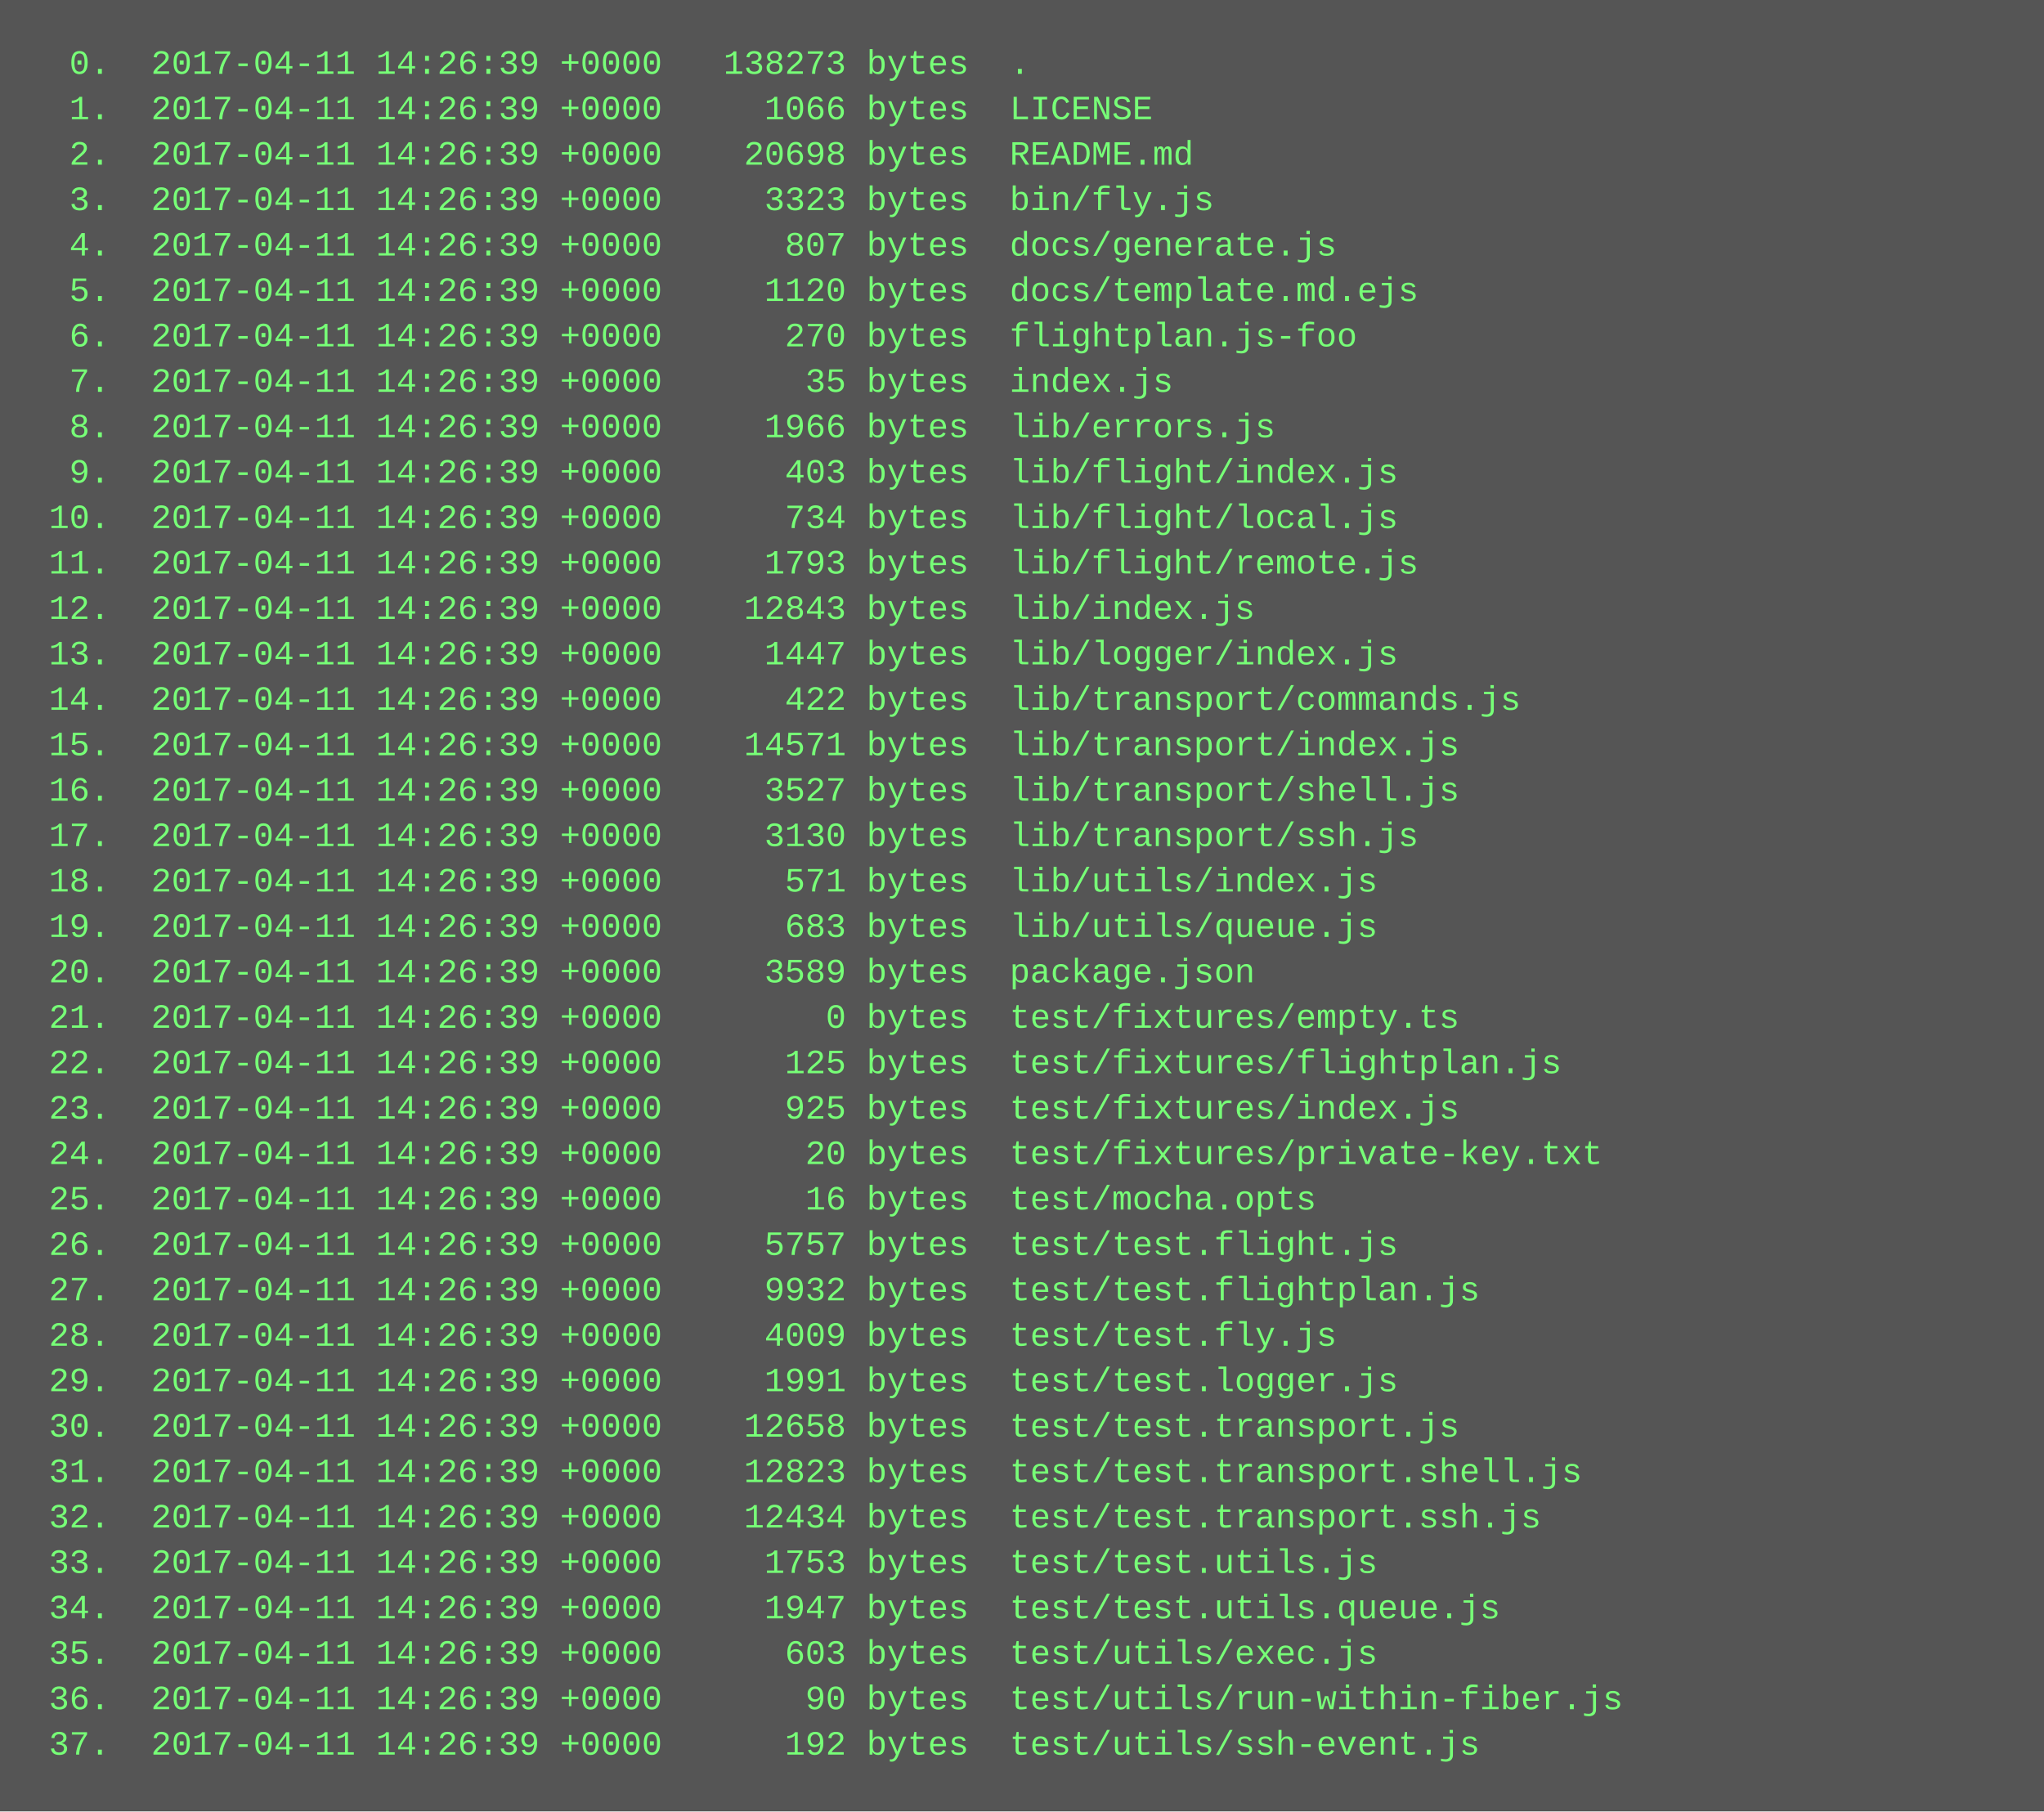
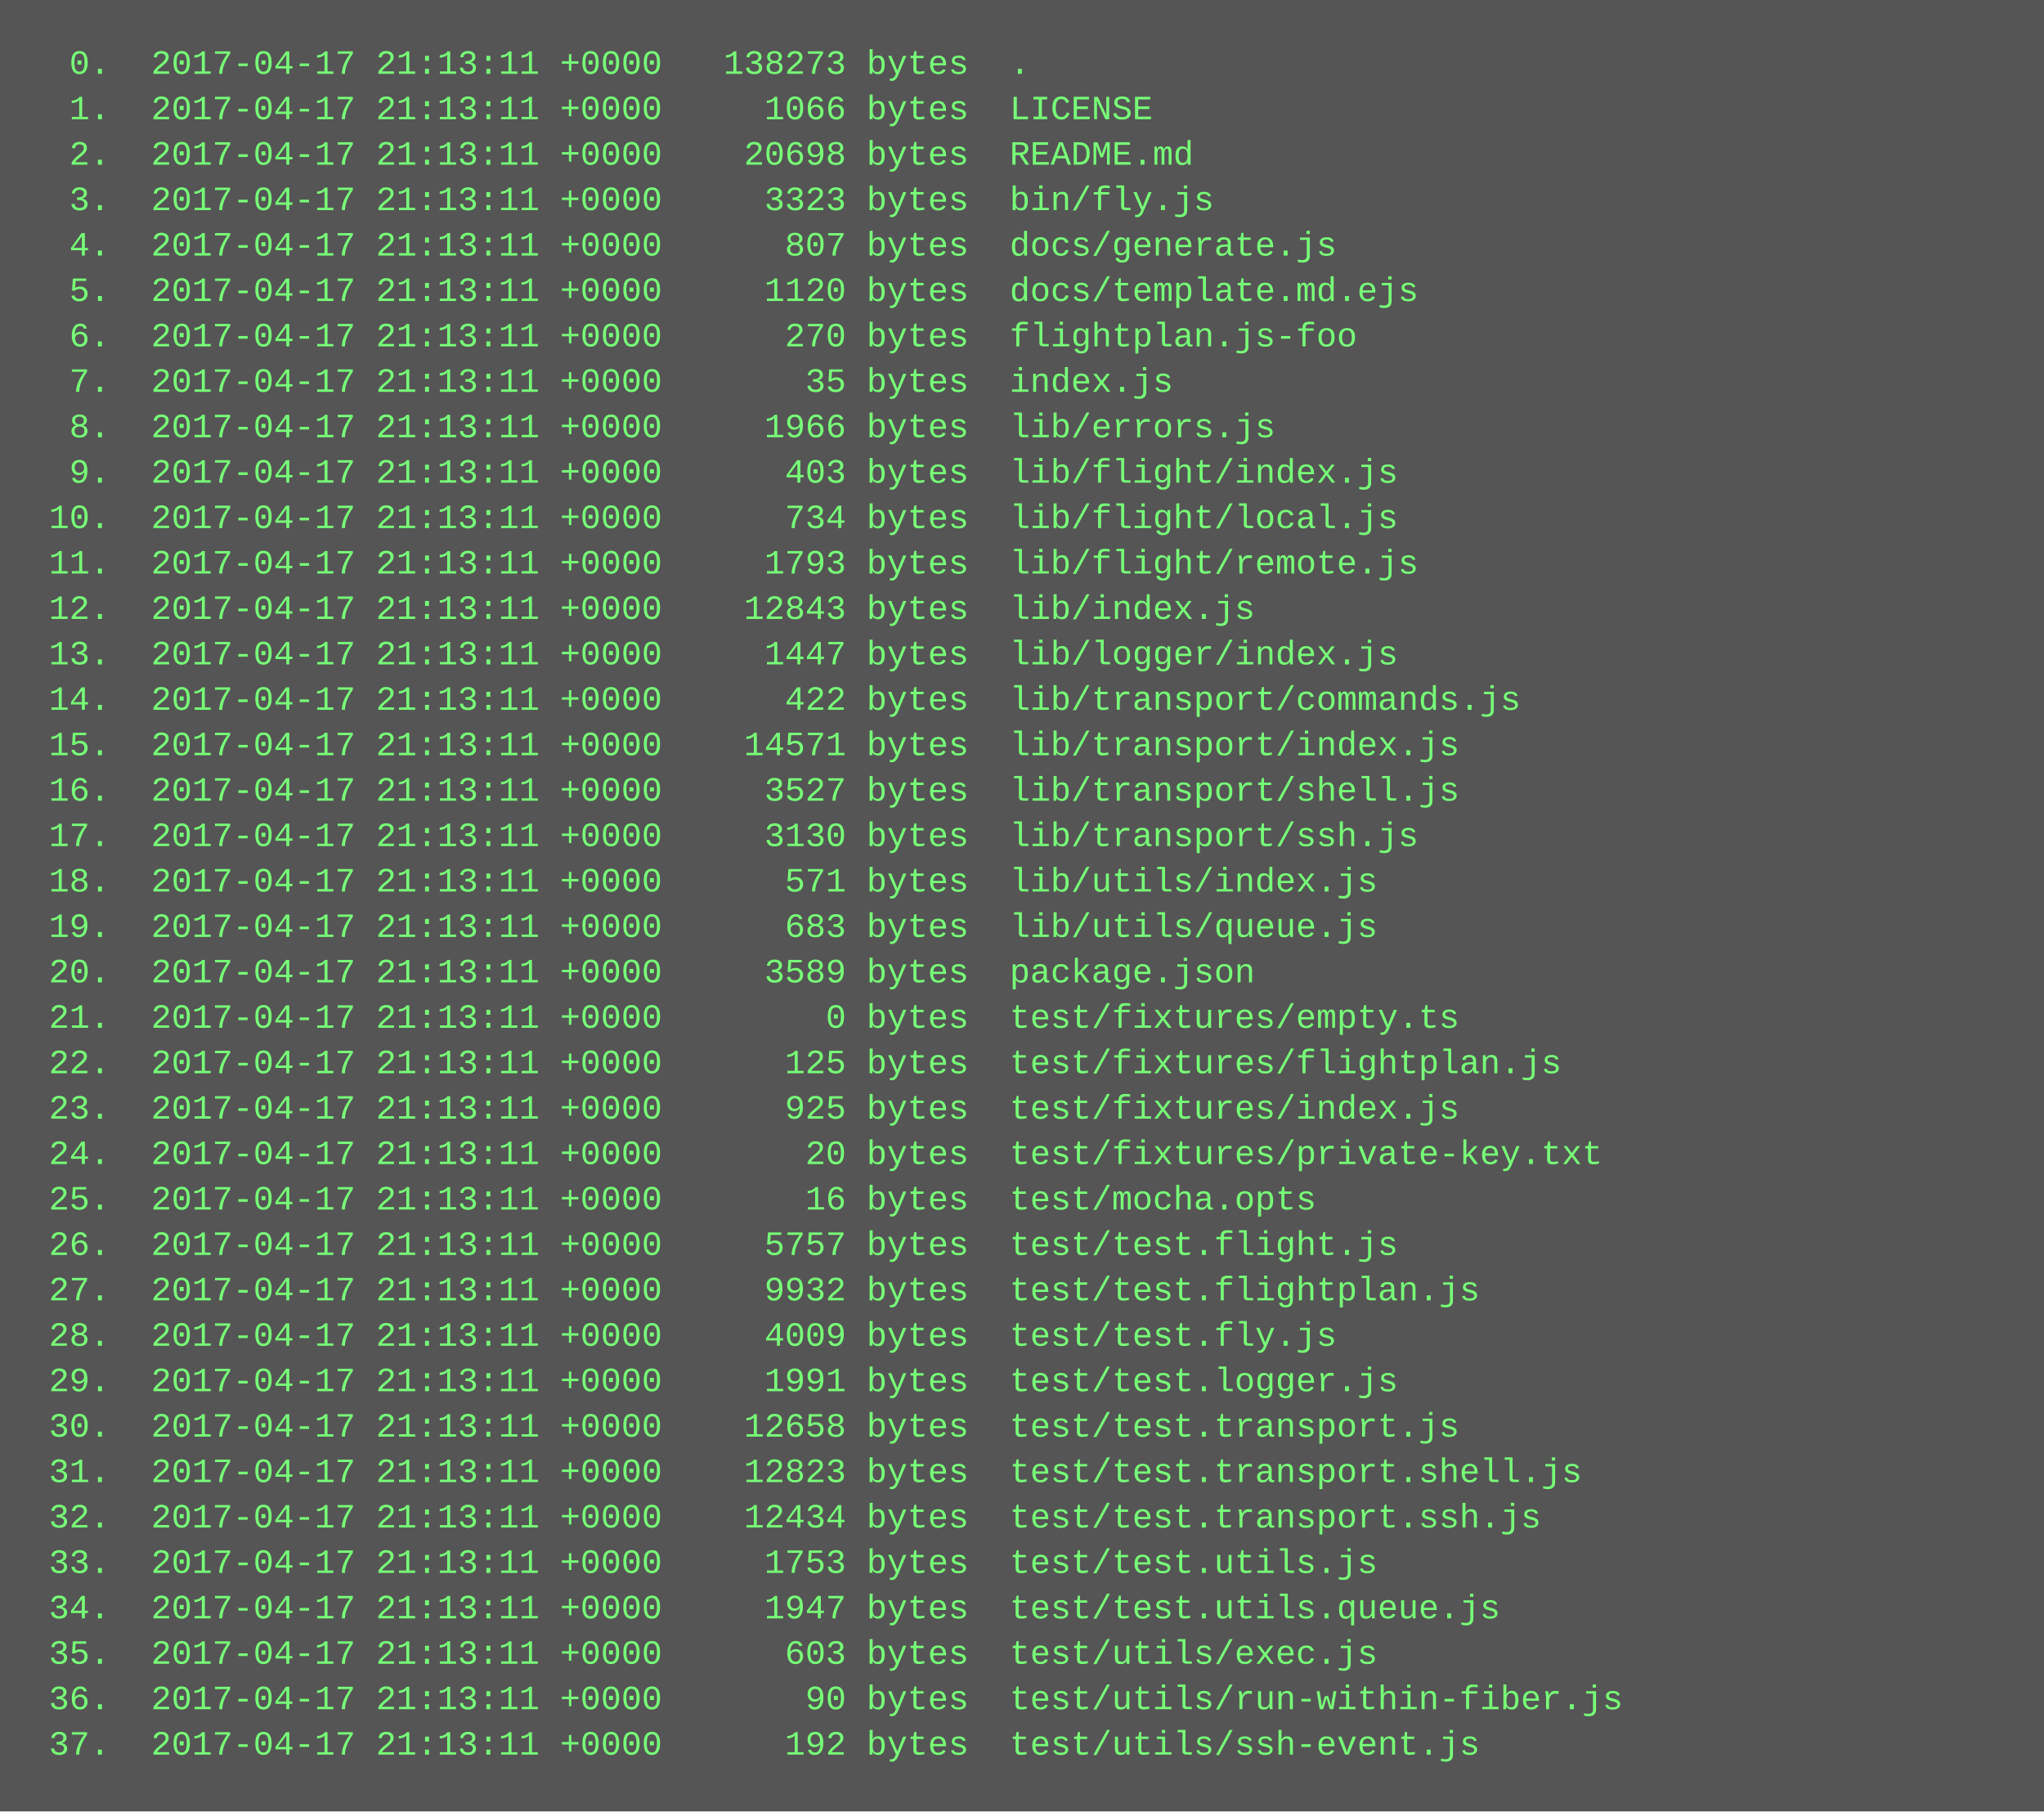
<svg xmlns="http://www.w3.org/2000/svg" height="638" width="720">
  <rect height="638" fill="#555" width="720" />
  <text fill="#7f7" font-family="Courier New" font-size="12" xml:space="preserve">
-     <tspan x="10" y="26">  0.  2017-04-11 14:26:39 +0000   138273 bytes  .</tspan>
-     <tspan x="10" y="42">  1.  2017-04-11 14:26:39 +0000     1066 bytes  LICENSE</tspan>
-     <tspan x="10" y="58">  2.  2017-04-11 14:26:39 +0000    20698 bytes  README.md</tspan>
-     <tspan x="10" y="74">  3.  2017-04-11 14:26:39 +0000     3323 bytes  bin/fly.js</tspan>
-     <tspan x="10" y="90">  4.  2017-04-11 14:26:39 +0000      807 bytes  docs/generate.js</tspan>
-     <tspan x="10" y="106">  5.  2017-04-11 14:26:39 +0000     1120 bytes  docs/template.md.ejs</tspan>
-     <tspan x="10" y="122">  6.  2017-04-11 14:26:39 +0000      270 bytes  flightplan.js-foo</tspan>
-     <tspan x="10" y="138">  7.  2017-04-11 14:26:39 +0000       35 bytes  index.js</tspan>
-     <tspan x="10" y="154">  8.  2017-04-11 14:26:39 +0000     1966 bytes  lib/errors.js</tspan>
-     <tspan x="10" y="170">  9.  2017-04-11 14:26:39 +0000      403 bytes  lib/flight/index.js</tspan>
-     <tspan x="10" y="186"> 10.  2017-04-11 14:26:39 +0000      734 bytes  lib/flight/local.js</tspan>
-     <tspan x="10" y="202"> 11.  2017-04-11 14:26:39 +0000     1793 bytes  lib/flight/remote.js</tspan>
-     <tspan x="10" y="218"> 12.  2017-04-11 14:26:39 +0000    12843 bytes  lib/index.js</tspan>
-     <tspan x="10" y="234"> 13.  2017-04-11 14:26:39 +0000     1447 bytes  lib/logger/index.js</tspan>
-     <tspan x="10" y="250"> 14.  2017-04-11 14:26:39 +0000      422 bytes  lib/transport/commands.js</tspan>
-     <tspan x="10" y="266"> 15.  2017-04-11 14:26:39 +0000    14571 bytes  lib/transport/index.js</tspan>
-     <tspan x="10" y="282"> 16.  2017-04-11 14:26:39 +0000     3527 bytes  lib/transport/shell.js</tspan>
-     <tspan x="10" y="298"> 17.  2017-04-11 14:26:39 +0000     3130 bytes  lib/transport/ssh.js</tspan>
-     <tspan x="10" y="314"> 18.  2017-04-11 14:26:39 +0000      571 bytes  lib/utils/index.js</tspan>
-     <tspan x="10" y="330"> 19.  2017-04-11 14:26:39 +0000      683 bytes  lib/utils/queue.js</tspan>
-     <tspan x="10" y="346"> 20.  2017-04-11 14:26:39 +0000     3589 bytes  package.json</tspan>
-     <tspan x="10" y="362"> 21.  2017-04-11 14:26:39 +0000        0 bytes  test/fixtures/empty.ts</tspan>
-     <tspan x="10" y="378"> 22.  2017-04-11 14:26:39 +0000      125 bytes  test/fixtures/flightplan.js</tspan>
-     <tspan x="10" y="394"> 23.  2017-04-11 14:26:39 +0000      925 bytes  test/fixtures/index.js</tspan>
-     <tspan x="10" y="410"> 24.  2017-04-11 14:26:39 +0000       20 bytes  test/fixtures/private-key.txt</tspan>
-     <tspan x="10" y="426"> 25.  2017-04-11 14:26:39 +0000       16 bytes  test/mocha.opts</tspan>
-     <tspan x="10" y="442"> 26.  2017-04-11 14:26:39 +0000     5757 bytes  test/test.flight.js</tspan>
-     <tspan x="10" y="458"> 27.  2017-04-11 14:26:39 +0000     9932 bytes  test/test.flightplan.js</tspan>
-     <tspan x="10" y="474"> 28.  2017-04-11 14:26:39 +0000     4009 bytes  test/test.fly.js</tspan>
-     <tspan x="10" y="490"> 29.  2017-04-11 14:26:39 +0000     1991 bytes  test/test.logger.js</tspan>
-     <tspan x="10" y="506"> 30.  2017-04-11 14:26:39 +0000    12658 bytes  test/test.transport.js</tspan>
-     <tspan x="10" y="522"> 31.  2017-04-11 14:26:39 +0000    12823 bytes  test/test.transport.shell.js</tspan>
-     <tspan x="10" y="538"> 32.  2017-04-11 14:26:39 +0000    12434 bytes  test/test.transport.ssh.js</tspan>
-     <tspan x="10" y="554"> 33.  2017-04-11 14:26:39 +0000     1753 bytes  test/test.utils.js</tspan>
-     <tspan x="10" y="570"> 34.  2017-04-11 14:26:39 +0000     1947 bytes  test/test.utils.queue.js</tspan>
-     <tspan x="10" y="586"> 35.  2017-04-11 14:26:39 +0000      603 bytes  test/utils/exec.js</tspan>
-     <tspan x="10" y="602"> 36.  2017-04-11 14:26:39 +0000       90 bytes  test/utils/run-within-fiber.js</tspan>
-     <tspan x="10" y="618"> 37.  2017-04-11 14:26:39 +0000      192 bytes  test/utils/ssh-event.js</tspan>
+     <tspan x="10" y="26">  0.  2017-04-17 21:13:11 +0000   138273 bytes  .</tspan>
+     <tspan x="10" y="42">  1.  2017-04-17 21:13:11 +0000     1066 bytes  LICENSE</tspan>
+     <tspan x="10" y="58">  2.  2017-04-17 21:13:11 +0000    20698 bytes  README.md</tspan>
+     <tspan x="10" y="74">  3.  2017-04-17 21:13:11 +0000     3323 bytes  bin/fly.js</tspan>
+     <tspan x="10" y="90">  4.  2017-04-17 21:13:11 +0000      807 bytes  docs/generate.js</tspan>
+     <tspan x="10" y="106">  5.  2017-04-17 21:13:11 +0000     1120 bytes  docs/template.md.ejs</tspan>
+     <tspan x="10" y="122">  6.  2017-04-17 21:13:11 +0000      270 bytes  flightplan.js-foo</tspan>
+     <tspan x="10" y="138">  7.  2017-04-17 21:13:11 +0000       35 bytes  index.js</tspan>
+     <tspan x="10" y="154">  8.  2017-04-17 21:13:11 +0000     1966 bytes  lib/errors.js</tspan>
+     <tspan x="10" y="170">  9.  2017-04-17 21:13:11 +0000      403 bytes  lib/flight/index.js</tspan>
+     <tspan x="10" y="186"> 10.  2017-04-17 21:13:11 +0000      734 bytes  lib/flight/local.js</tspan>
+     <tspan x="10" y="202"> 11.  2017-04-17 21:13:11 +0000     1793 bytes  lib/flight/remote.js</tspan>
+     <tspan x="10" y="218"> 12.  2017-04-17 21:13:11 +0000    12843 bytes  lib/index.js</tspan>
+     <tspan x="10" y="234"> 13.  2017-04-17 21:13:11 +0000     1447 bytes  lib/logger/index.js</tspan>
+     <tspan x="10" y="250"> 14.  2017-04-17 21:13:11 +0000      422 bytes  lib/transport/commands.js</tspan>
+     <tspan x="10" y="266"> 15.  2017-04-17 21:13:11 +0000    14571 bytes  lib/transport/index.js</tspan>
+     <tspan x="10" y="282"> 16.  2017-04-17 21:13:11 +0000     3527 bytes  lib/transport/shell.js</tspan>
+     <tspan x="10" y="298"> 17.  2017-04-17 21:13:11 +0000     3130 bytes  lib/transport/ssh.js</tspan>
+     <tspan x="10" y="314"> 18.  2017-04-17 21:13:11 +0000      571 bytes  lib/utils/index.js</tspan>
+     <tspan x="10" y="330"> 19.  2017-04-17 21:13:11 +0000      683 bytes  lib/utils/queue.js</tspan>
+     <tspan x="10" y="346"> 20.  2017-04-17 21:13:11 +0000     3589 bytes  package.json</tspan>
+     <tspan x="10" y="362"> 21.  2017-04-17 21:13:11 +0000        0 bytes  test/fixtures/empty.ts</tspan>
+     <tspan x="10" y="378"> 22.  2017-04-17 21:13:11 +0000      125 bytes  test/fixtures/flightplan.js</tspan>
+     <tspan x="10" y="394"> 23.  2017-04-17 21:13:11 +0000      925 bytes  test/fixtures/index.js</tspan>
+     <tspan x="10" y="410"> 24.  2017-04-17 21:13:11 +0000       20 bytes  test/fixtures/private-key.txt</tspan>
+     <tspan x="10" y="426"> 25.  2017-04-17 21:13:11 +0000       16 bytes  test/mocha.opts</tspan>
+     <tspan x="10" y="442"> 26.  2017-04-17 21:13:11 +0000     5757 bytes  test/test.flight.js</tspan>
+     <tspan x="10" y="458"> 27.  2017-04-17 21:13:11 +0000     9932 bytes  test/test.flightplan.js</tspan>
+     <tspan x="10" y="474"> 28.  2017-04-17 21:13:11 +0000     4009 bytes  test/test.fly.js</tspan>
+     <tspan x="10" y="490"> 29.  2017-04-17 21:13:11 +0000     1991 bytes  test/test.logger.js</tspan>
+     <tspan x="10" y="506"> 30.  2017-04-17 21:13:11 +0000    12658 bytes  test/test.transport.js</tspan>
+     <tspan x="10" y="522"> 31.  2017-04-17 21:13:11 +0000    12823 bytes  test/test.transport.shell.js</tspan>
+     <tspan x="10" y="538"> 32.  2017-04-17 21:13:11 +0000    12434 bytes  test/test.transport.ssh.js</tspan>
+     <tspan x="10" y="554"> 33.  2017-04-17 21:13:11 +0000     1753 bytes  test/test.utils.js</tspan>
+     <tspan x="10" y="570"> 34.  2017-04-17 21:13:11 +0000     1947 bytes  test/test.utils.queue.js</tspan>
+     <tspan x="10" y="586"> 35.  2017-04-17 21:13:11 +0000      603 bytes  test/utils/exec.js</tspan>
+     <tspan x="10" y="602"> 36.  2017-04-17 21:13:11 +0000       90 bytes  test/utils/run-within-fiber.js</tspan>
+     <tspan x="10" y="618"> 37.  2017-04-17 21:13:11 +0000      192 bytes  test/utils/ssh-event.js</tspan>
  </text>
</svg>
